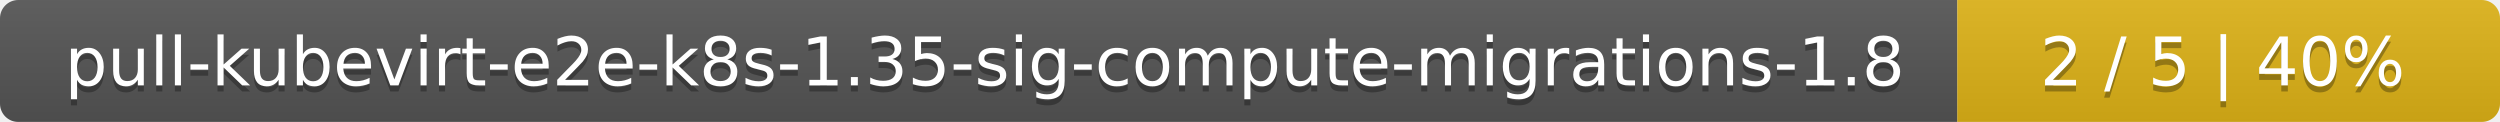
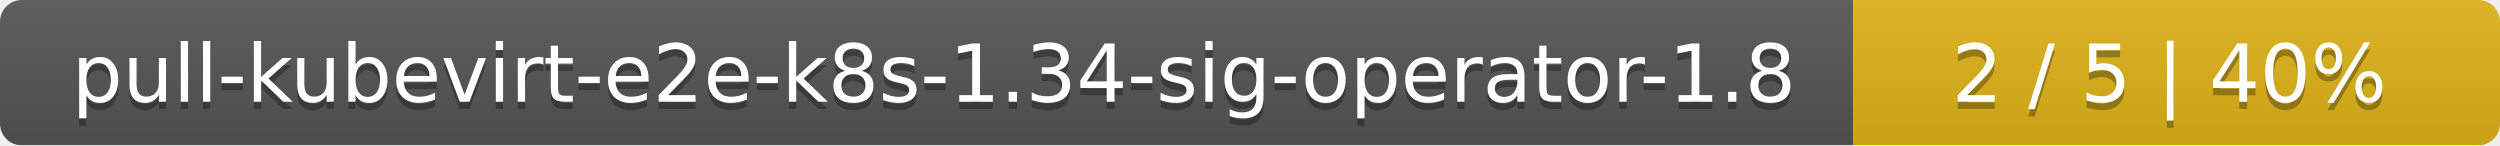
- <svg xmlns="http://www.w3.org/2000/svg" width="410" height="20">
+ <svg xmlns="http://www.w3.org/2000/svg" width="344" height="20">
  <linearGradient id="smooth" x2="0" y2="100%">
    <stop offset="0" stop-color="#bbb" stop-opacity=".1" />
    <stop offset="1" stop-opacity=".1" />
  </linearGradient>
  <mask id="round">
-     <rect width="410" height="20" rx="3" fill="#fff" />
+     <rect width="344" height="20" rx="3" fill="#fff" />
  </mask>
  <g mask="url(#round)">
-     <rect width="321" height="20" fill="#555" />
-     <rect x="321" width="89" height="20" fill="#dfb317" />
-     <rect width="410" height="20" fill="url(#smooth)" />
+     <rect width="255" height="20" fill="#555" />
+     <rect x="255" width="89" height="20" fill="#dfb317" />
+     <rect width="344" height="20" fill="url(#smooth)" />
  </g>
  <g fill="#fff" text-anchor="middle" font-family="DejaVu Sans,Verdana,Geneva,sans-serif" font-size="11">
-     <text x="161.5" y="15" fill="#010101" fill-opacity=".3">pull-kubevirt-e2e-k8s-1.35-sig-compute-migrations-1.8</text>
-     <text x="161.5" y="14">pull-kubevirt-e2e-k8s-1.35-sig-compute-migrations-1.8</text>
-     <text x="364.5" y="15" fill="#010101" fill-opacity=".3">2 / 5    |    40%</text>
-     <text x="364.5" y="14">2 / 5    |    40%</text>
+     <text x="128.5" y="15" fill="#010101" fill-opacity=".3">pull-kubevirt-e2e-k8s-1.34-sig-operator-1.8</text>
+     <text x="128.5" y="14">pull-kubevirt-e2e-k8s-1.34-sig-operator-1.8</text>
+     <text x="298.5" y="15" fill="#010101" fill-opacity=".3">2 / 5    |    40%</text>
+     <text x="298.5" y="14">2 / 5    |    40%</text>
  </g>
</svg>
